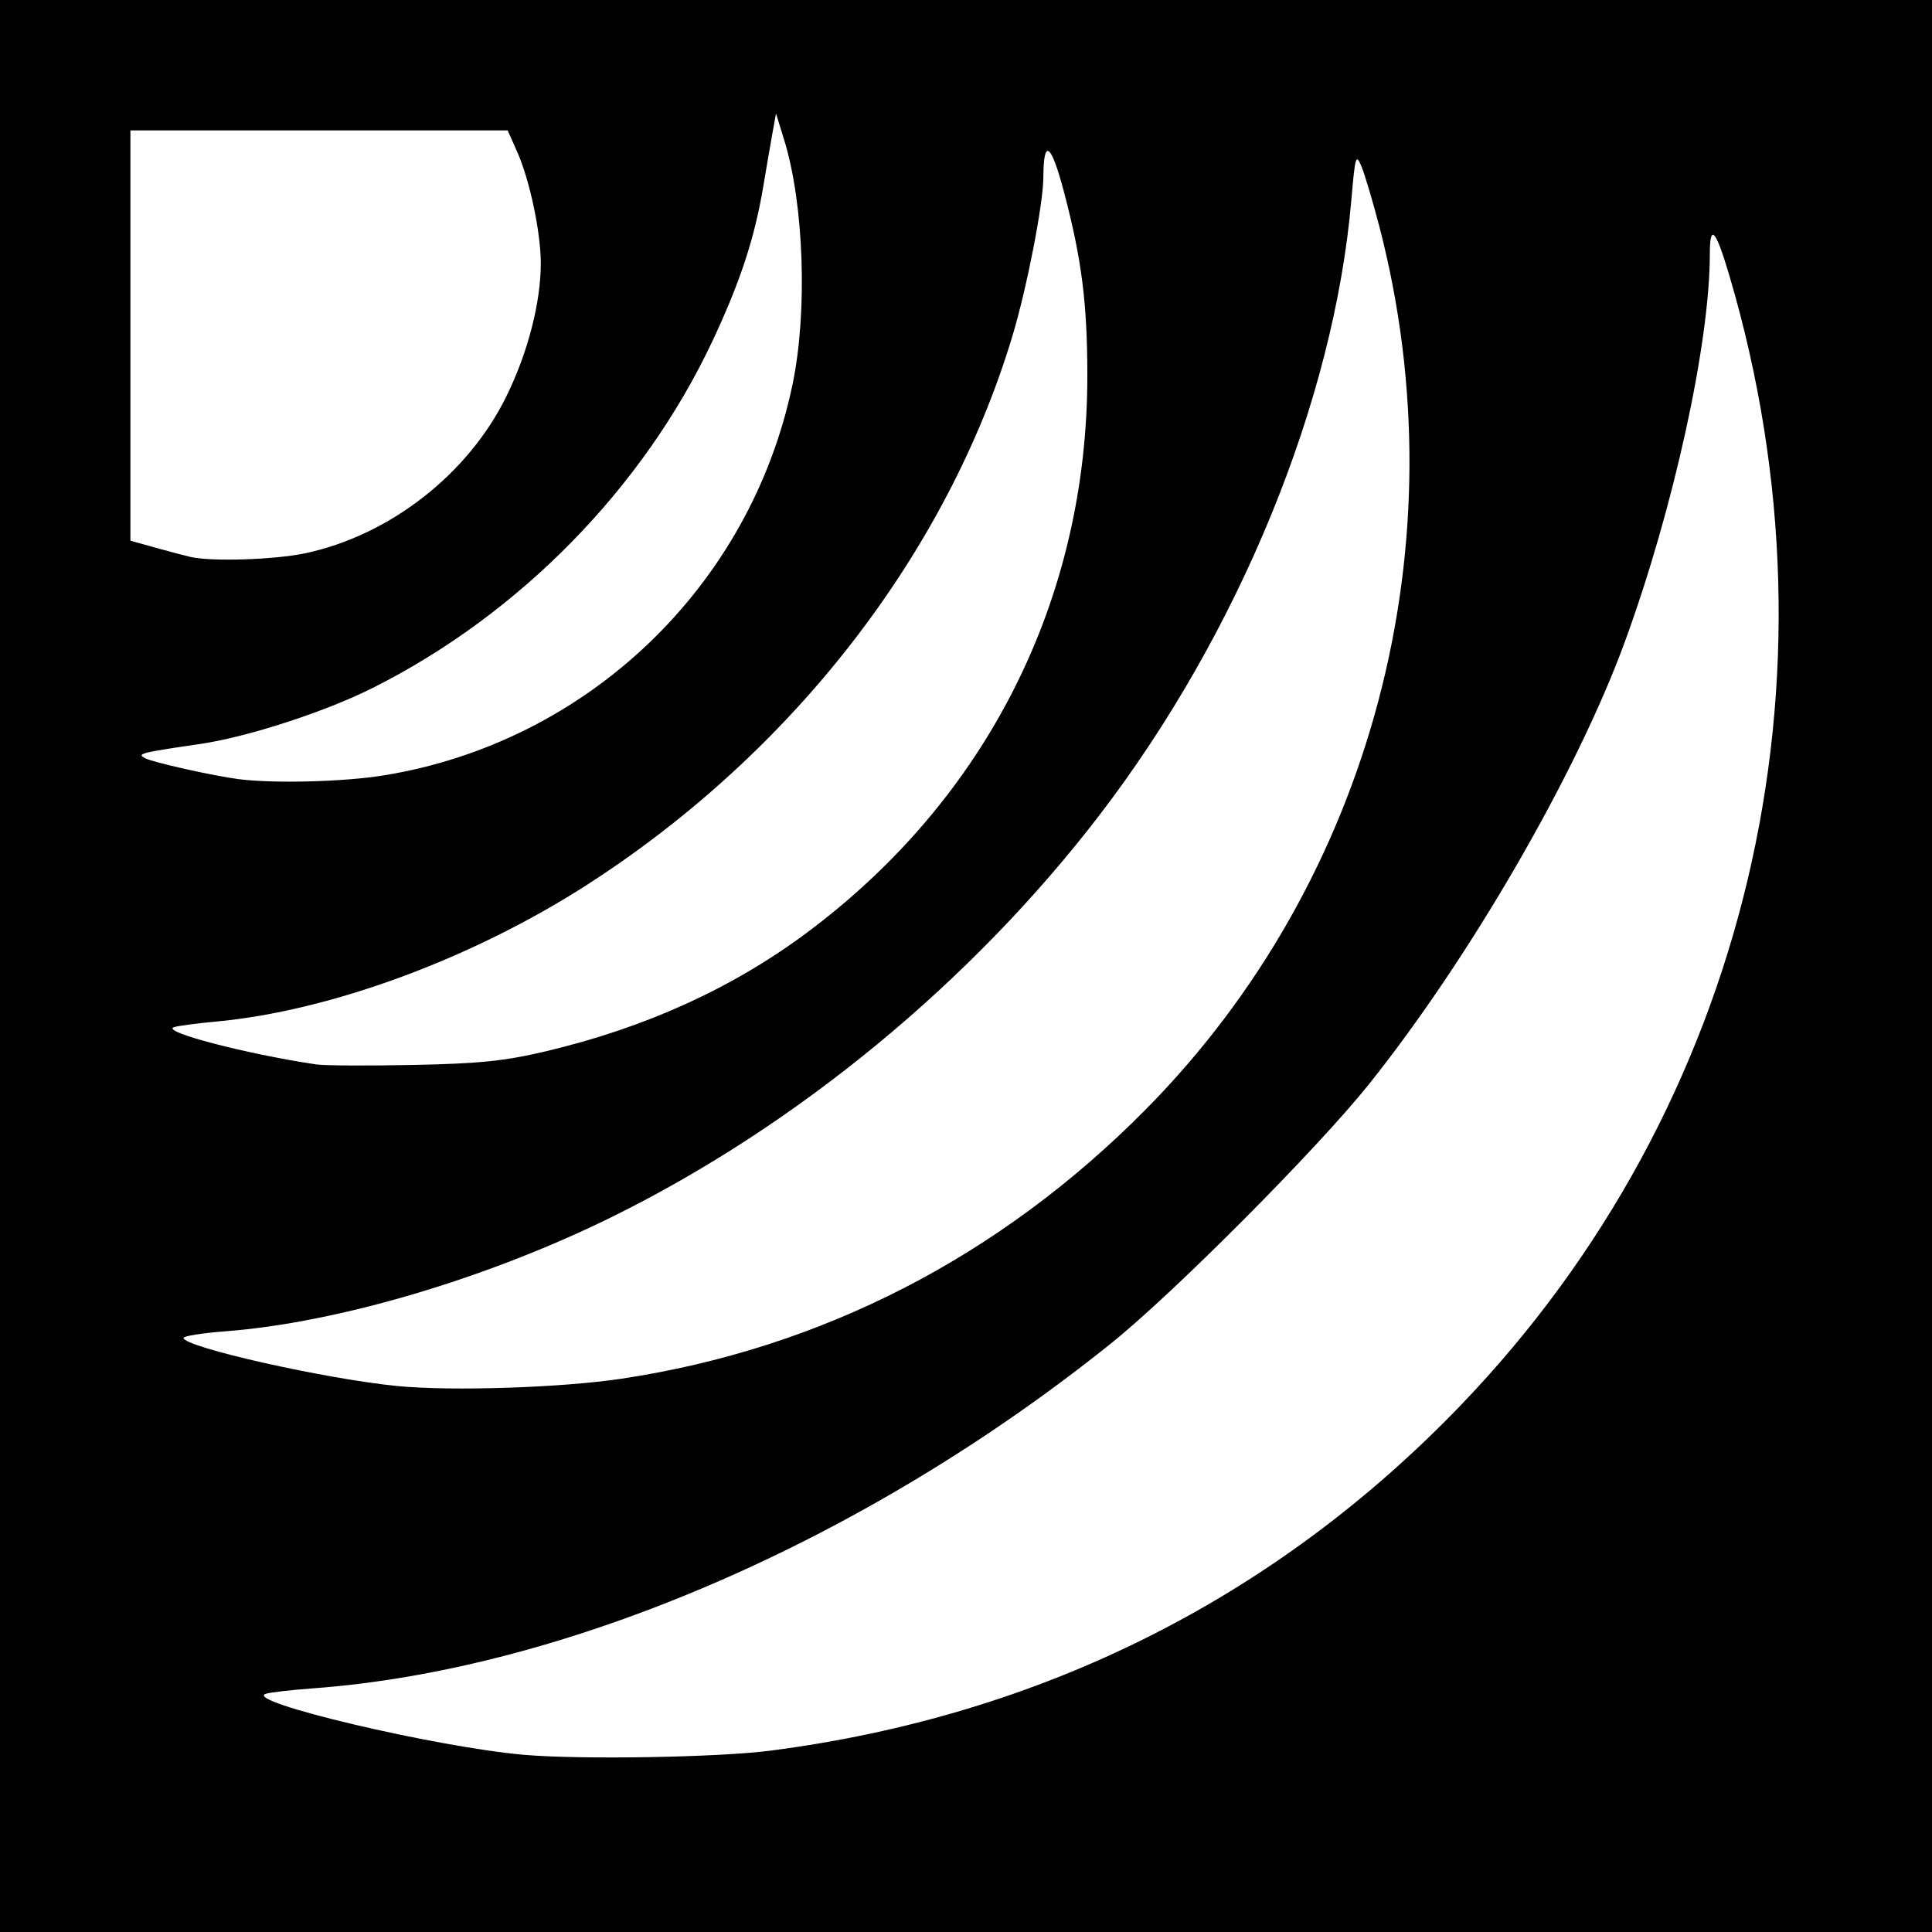
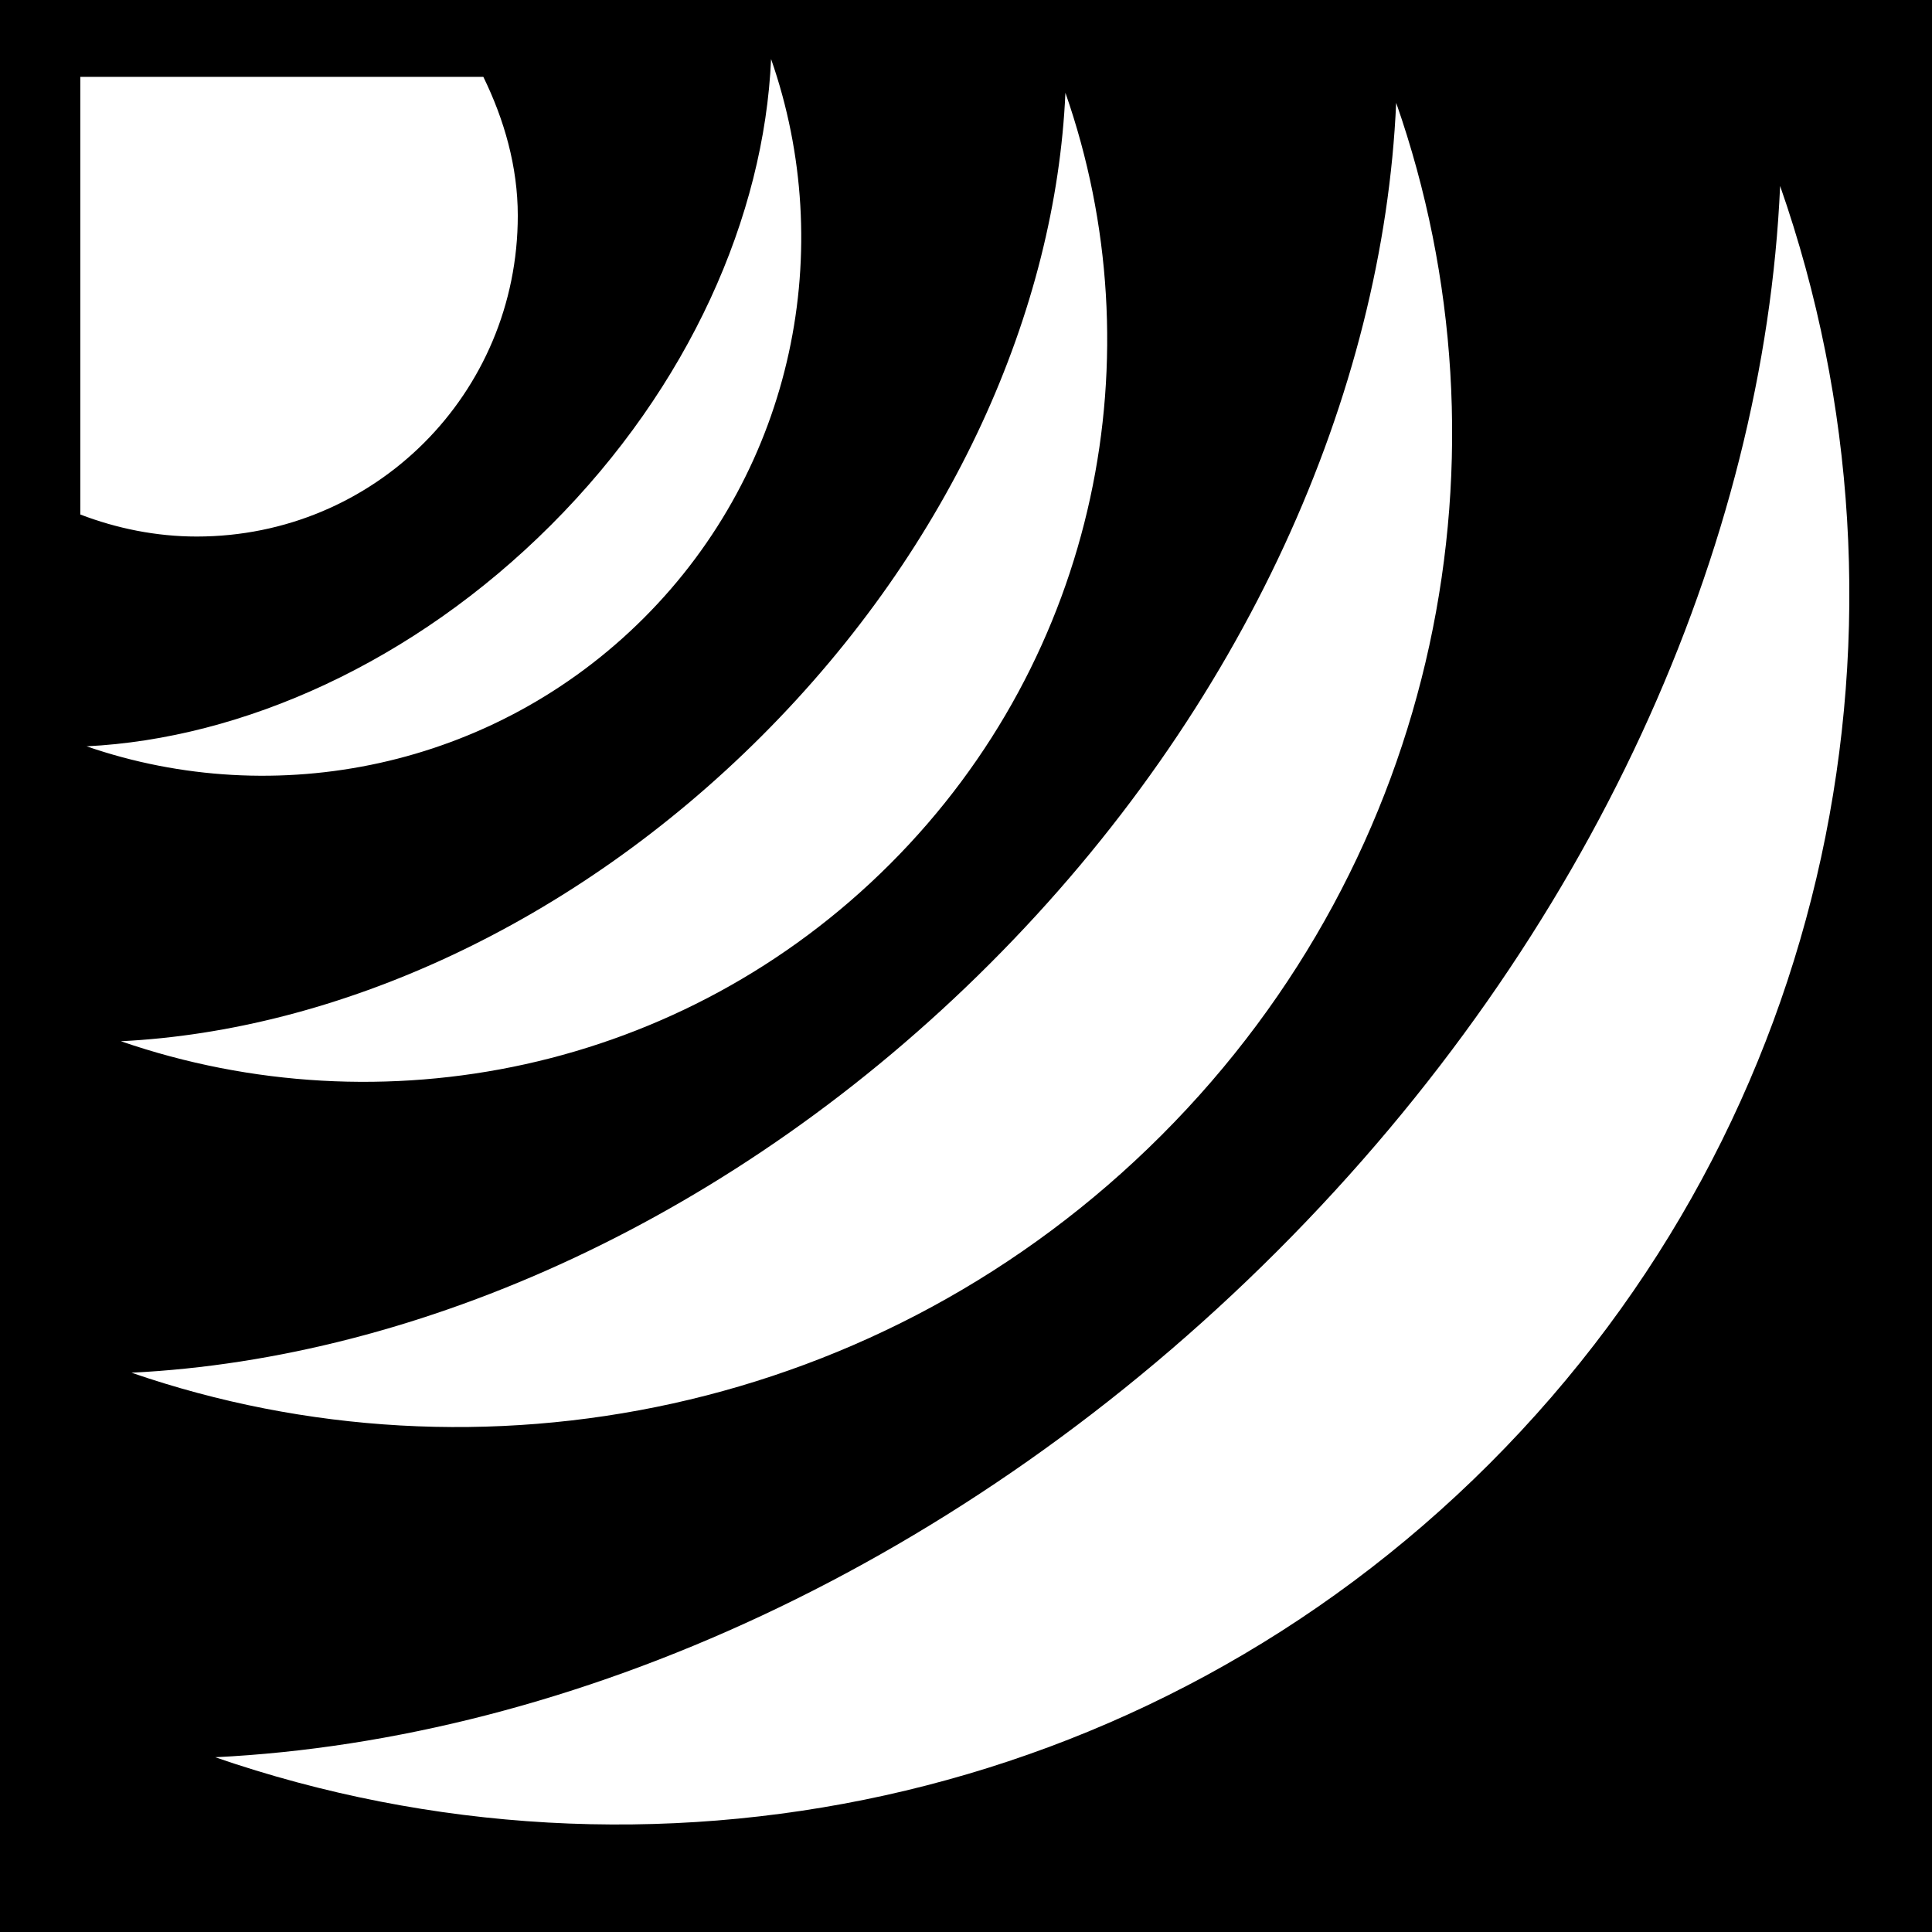
- <svg xmlns="http://www.w3.org/2000/svg" id="svg2" version="1.1" width="400" height="400">
-   <defs id="defs6" />
-   <path style="fill:#000000" d="m 0,0 400,0 0,400 -400,0 z" id="rect3026" />
-   <path id="path2989" style="fill:#ffffff" d="M 63.17,114.552 C 80.719,110.832 96.958,98.157 104.872,82 c 4.44,-9.063 7.093,-19.35 7.093,-27.5 0,-6.375 -2.276,-17.153 -4.852,-22.977 L 105.112,27 66.056,27 27,27 l 0,42.472 0,42.472 5.25,1.465 c 2.888,0.806 6.15,1.666 7.25,1.912 4.408,0.985 17.382,0.563 23.67,-0.77 z M 79.5,160.527 c 42.191,-6.867 75.922,-39.172 84.606,-81.027 3.113,-15.006 2.346,-37.25 -1.743,-50.5 l -1.697,-5.5 -0.728,4 c -0.4,2.2 -1.252,7.15 -1.892,11 -1.788,10.75 -4.808,19.939 -10.574,32.18 C 133.171,101.039 107.566,127.168 77.16,142.431 67.301,147.38 51.286,152.586 41.5,154.022 c -12.498,1.834 -13.194,2.013 -11.486,2.947 1.563,0.855 14.368,3.718 19.486,4.357 7.407,0.924 21.761,0.542 30,-0.799 z m 33.5,57.136 c 20.483,-4.847 38.377,-12.948 53.738,-24.328 37.57,-27.836 58.469,-69.297 58.386,-115.835 -0.026,-14.887 -1.183,-23.902 -4.852,-37.805 -2.664,-10.095 -4.228,-11.196 -4.257,-2.996 -0.02,5.534 -3.42,22.976 -6.412,32.894 -13.54,44.88 -45.284,85.933 -87.62,113.311 -23.995,15.517 -53.63,26.466 -77.483,28.625 -3.85,0.349 -7.675,0.862 -8.5,1.141 -2.733,0.924 14.944,5.546 29.5,7.713 1.65,0.246 10.65,0.293 20,0.105 13.775,-0.277 18.992,-0.813 27.5,-2.826 z m 15.642,67.79 c 41.376,-6.211 78.408,-25.237 108.617,-55.803 46.882,-47.436 65.347,-117.214 48.34,-182.672 -1.36,-5.233 -3.032,-10.857 -3.716,-12.497 -1.155,-2.769 -1.306,-2.266 -2.11,7.017 -3.602,41.614 -23.255,89.581 -52.145,127.267 C 201.18,203.27 165.001,233.08 126.641,251.978 100.789,264.714 69.959,273.839 46.747,275.623 41.936,275.993 38,276.609 38,276.993 c 0,1.91 29.536,8.551 44.402,9.983 11.202,1.079 33.886,0.332 46.24,-1.522 z m 30.9,76.998 C 215.53,355.205 264.027,330.921 302.5,290.869 361.854,229.08 382.819,140.787 358.032,57 355.209,47.457 354,46.142 354,52.614 354,71.081 346.459,105.448 336.362,133 326.402,160.177 304.288,198.387 283.408,224.5 272.704,237.886 242.987,267.744 230,278.161 179.089,318.997 117.299,345.698 64.776,349.557 60.224,349.891 55.825,350.401 55,350.69 c -4.614,1.615 35.402,11.06 53.5,12.627 11.79,1.021 40.187,0.54 51.042,-0.865 z" />
+ <svg xmlns="http://www.w3.org/2000/svg" viewBox="0 0 512 512">
+   <path d="M0 0h512v512H0z" fill="#000" opacity="1" />
+   <path d="M204.344 15.656c-1.834 41.508-21.638 86.793-58.313 123.47-36.46 36.464-81.78 56.622-123.093 58.655 50.013 17.25 107.817 5.874 147.72-34.03 39.9-39.904 51.21-97.952 33.687-148.094zM21.28 20.376v115.968c9.573 3.68 20.1 5.844 30.845 5.844 47.224 0 85.094-37.857 85.094-85.063 0-12.952-3.6-25.453-9.126-36.75H21.28zm261.064 4.218c-2.53 57.284-29.825 119.79-80.438 170.406-50.32 50.323-112.865 78.132-169.875 80.938 69.022 23.803 148.777 8.1 203.845-46.97 55.27-55.273 70.648-135.174 46.47-204.374zM370 27.25c-3.388 76.7-39.92 160.386-107.688 228.156-67.376 67.38-151.135 104.617-227.468 108.375 92.413 31.87 199.205 10.833 272.937-62.905 74.006-74.01 94.596-180.97 62.22-273.625zm101.75 22.03c-4.192 94.902-49.43 198.427-133.28 282.283-83.365 83.37-186.99 129.475-281.44 134.125 114.347 39.432 246.492 13.42 337.72-77.813 91.567-91.574 117.06-223.95 77-338.594z" fill="#fff" />
</svg>
